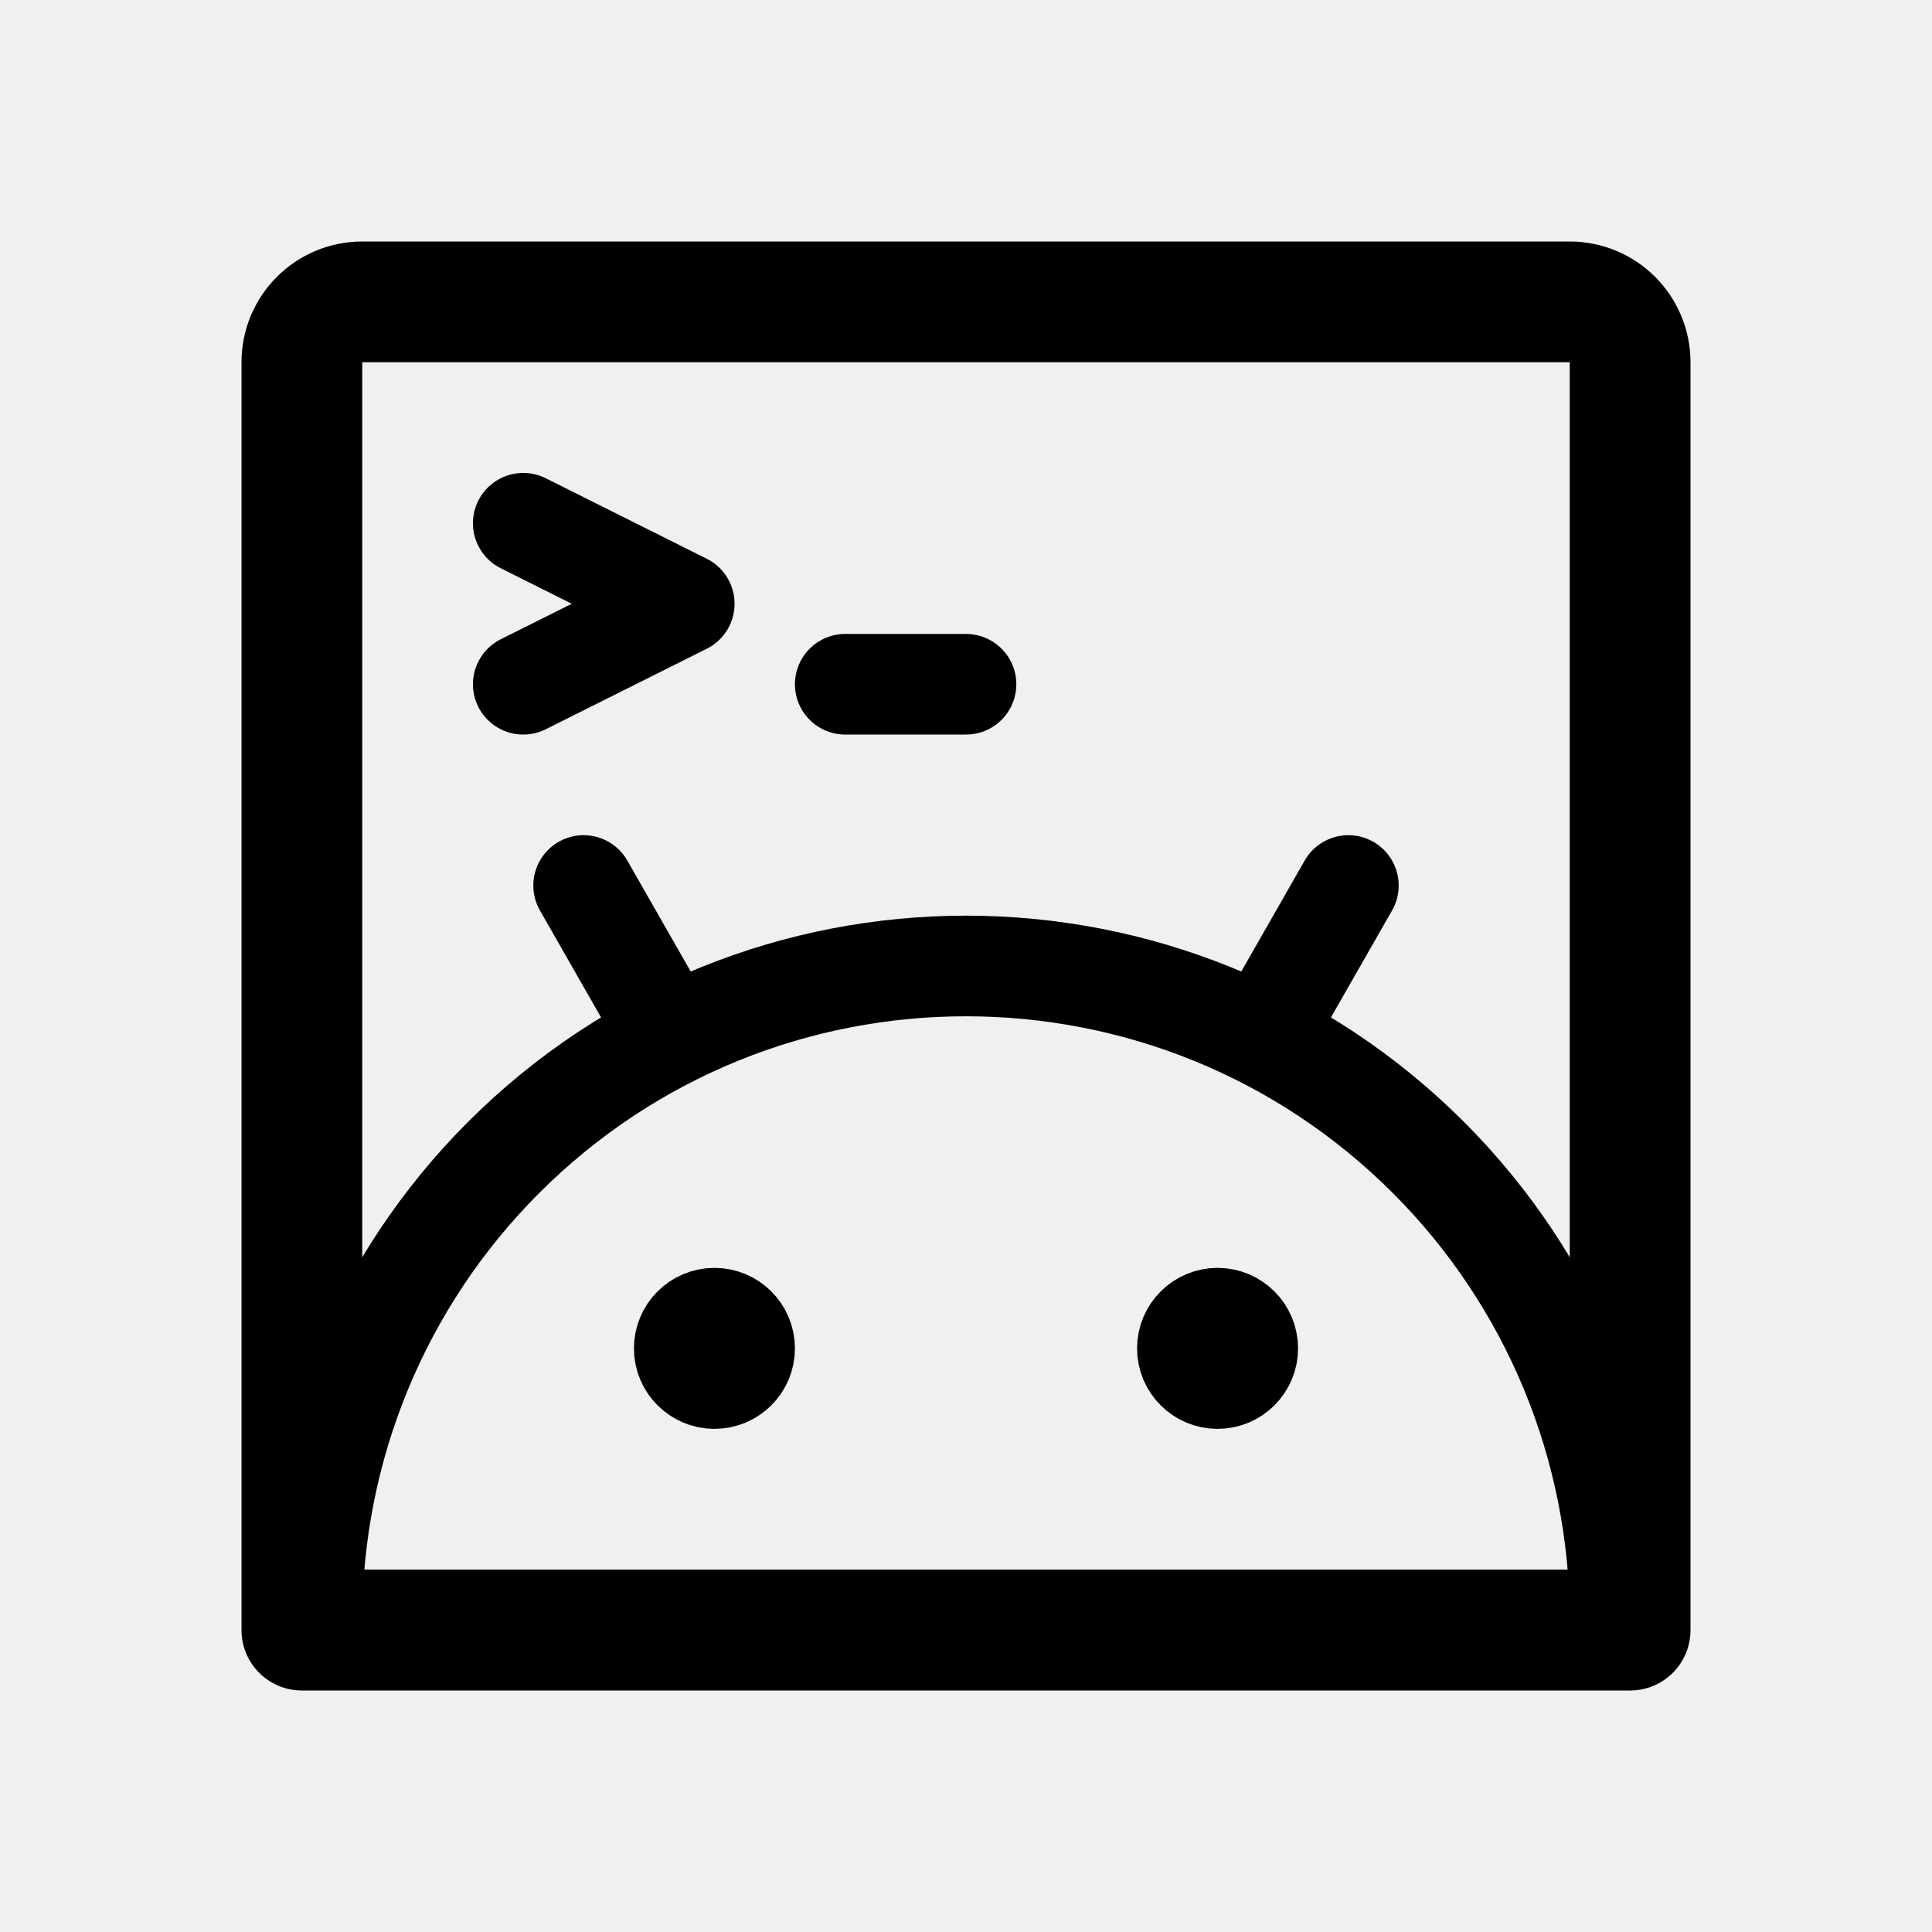
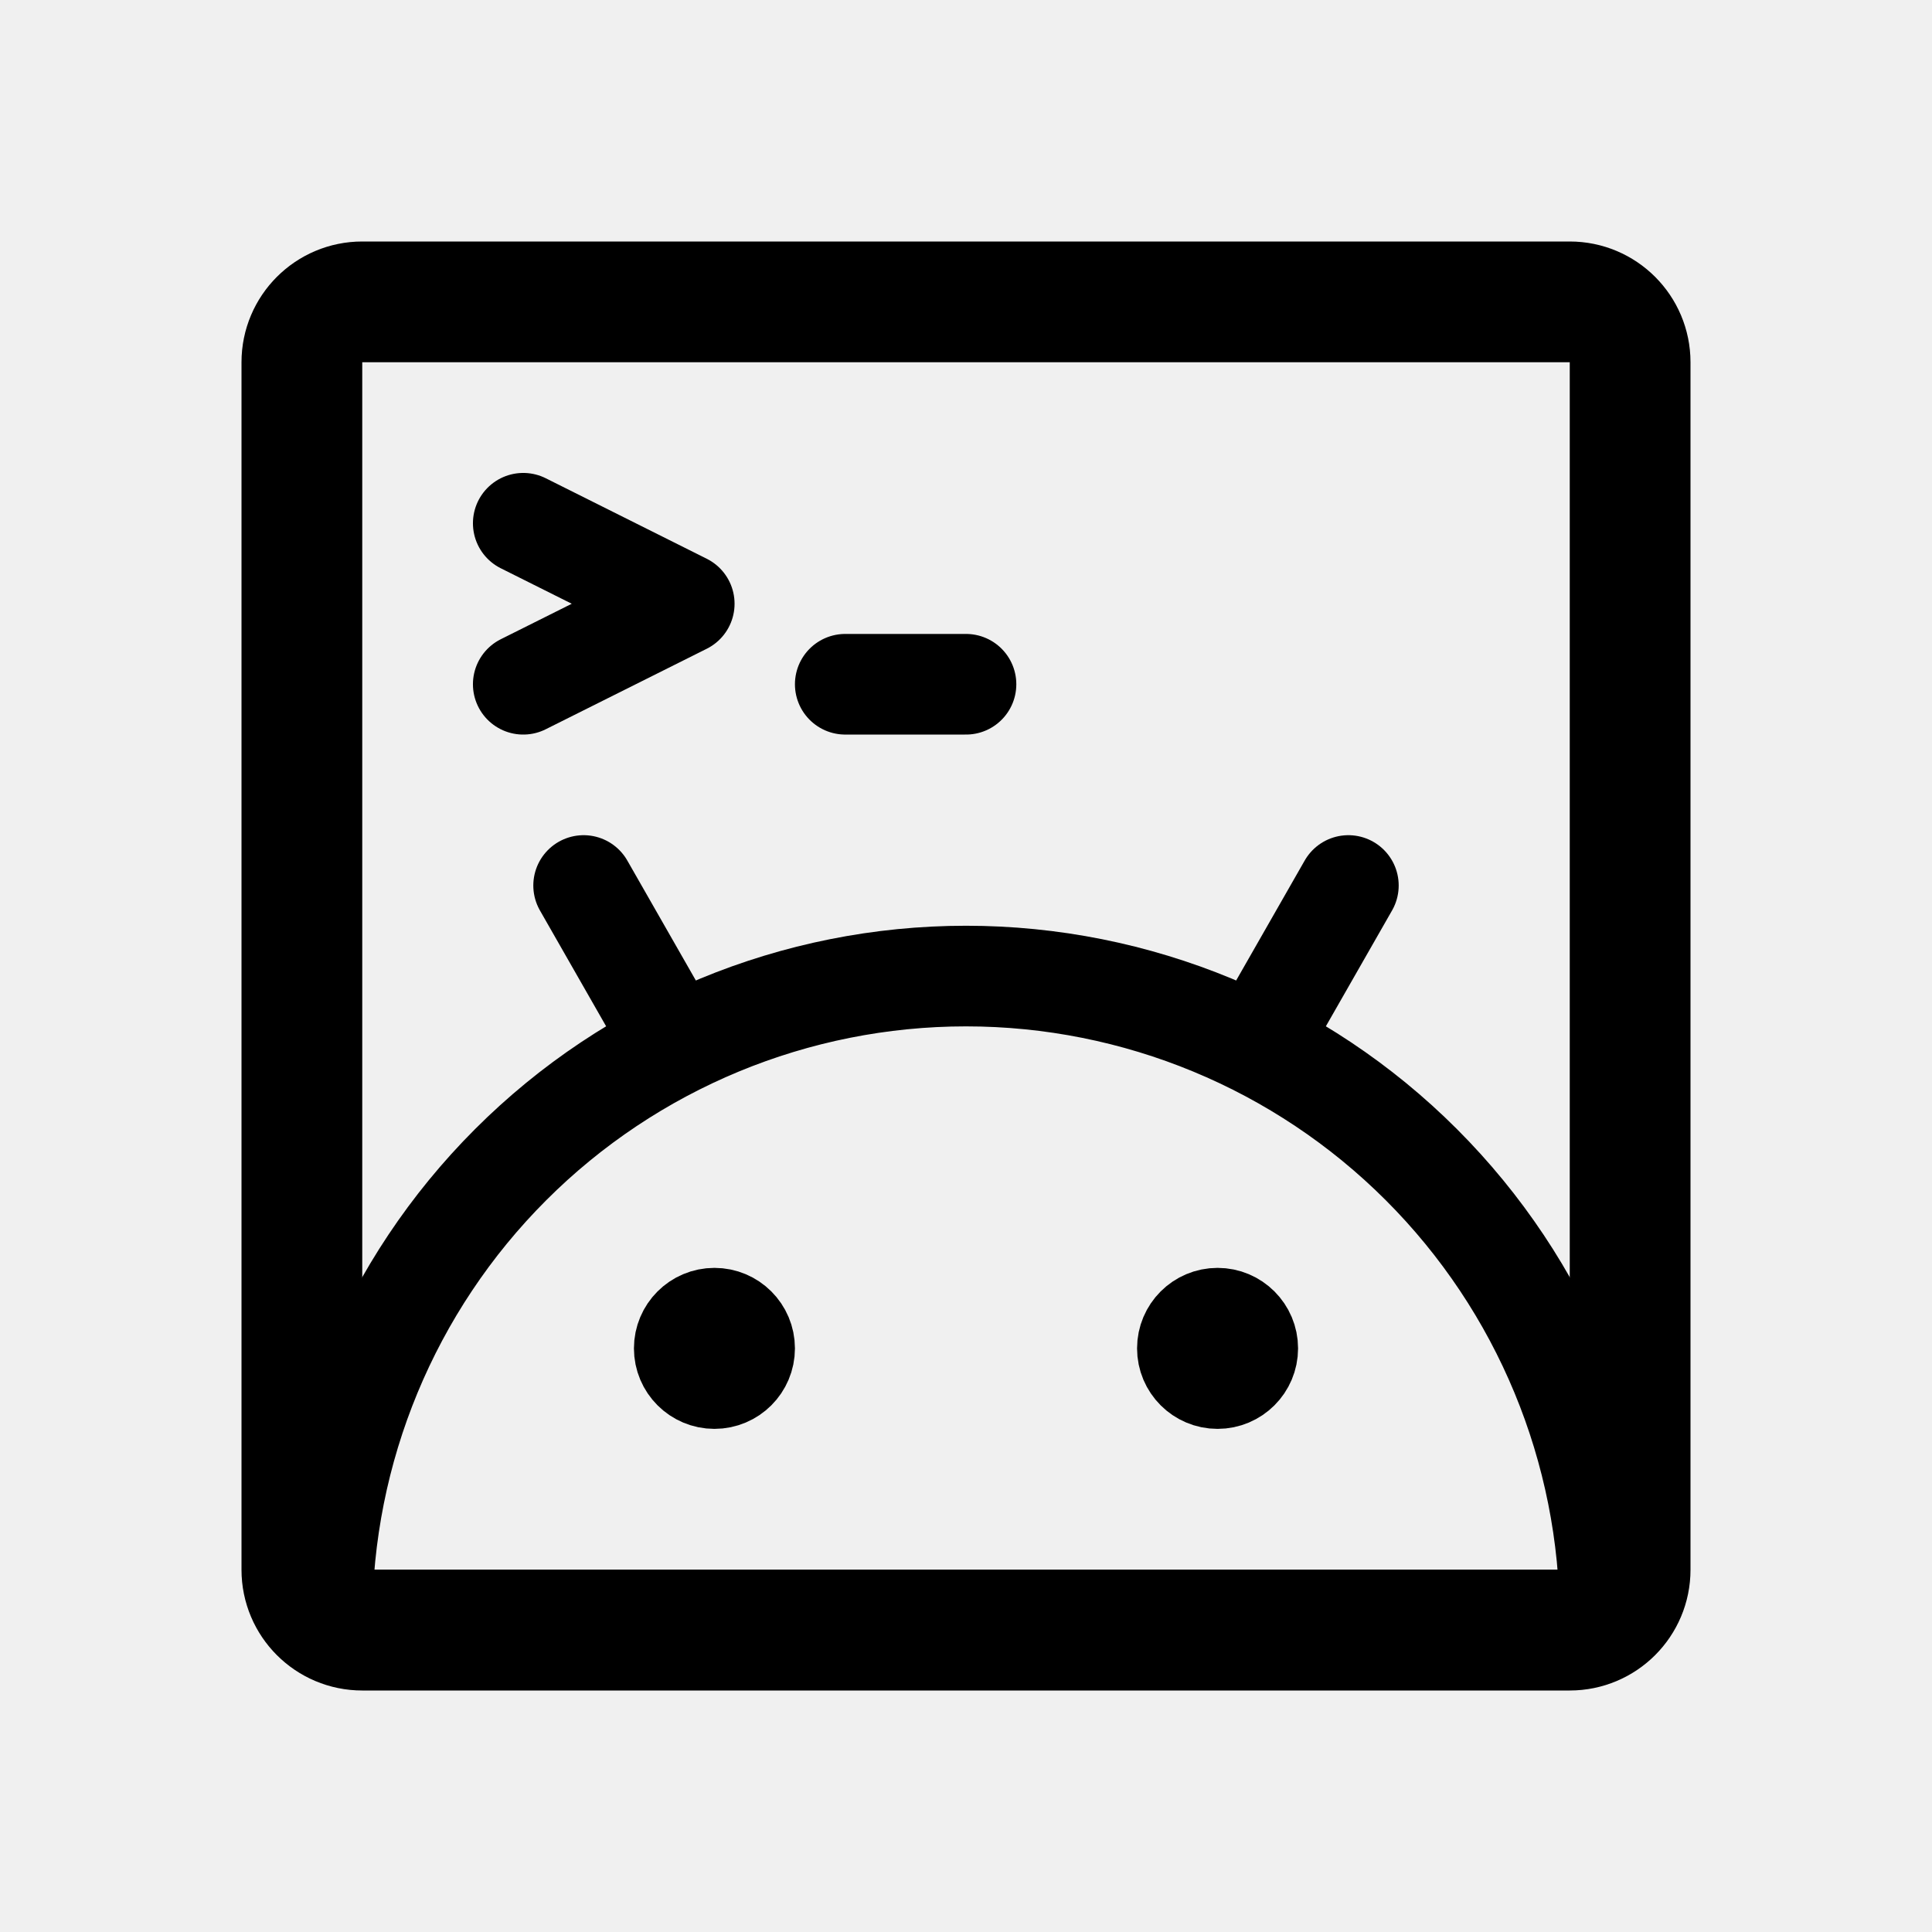
<svg xmlns="http://www.w3.org/2000/svg" width="192" height="192" viewBox="0 0 192 192" fill="none">
  <g clip-path="url(#terminal_emulator__a)" stroke="#000" stroke-linecap="round" stroke-linejoin="round">
    <path d="m52 68 16-8m16 8h12M52 52l16 8" stroke-width="10" />
    <circle cx="71" cy="134" r="4" stroke-width="8" />
    <circle cx="121" cy="134" r="4" stroke-width="8" />
-     <path d="m58 88 8 14m68-14-8 14m35 59a64.989 64.989 0 0 0-19.038-45.962 64.994 64.994 0 0 0-91.924 0A64.995 64.995 0 0 0 31 161h130Z" stroke-width="10" />
-     <path d="M30 36a6 6 0 0 1 6-6h120a6 6 0 0 1 6 6v126H30V36Z" stroke-width="12" />
+     <path d="m58 88 8 14m68-14-8 14m34 59a63.988 63.988 0 0 0-18.745-45.255A63.992 63.992 0 0 0 96 97a63.994 63.994 0 0 0-45.255 18.745A63.998 63.998 0 0 0 32 161h128Z" stroke-width="10" />
+     <rect x="30" y="30" width="132" height="132" rx="6" stroke-width="12" />
  </g>
  <defs>
    <clipPath id="terminal_emulator__a">
      <path fill="#fff" d="M0 0h192v192H0z" />
    </clipPath>
  </defs>
</svg>
